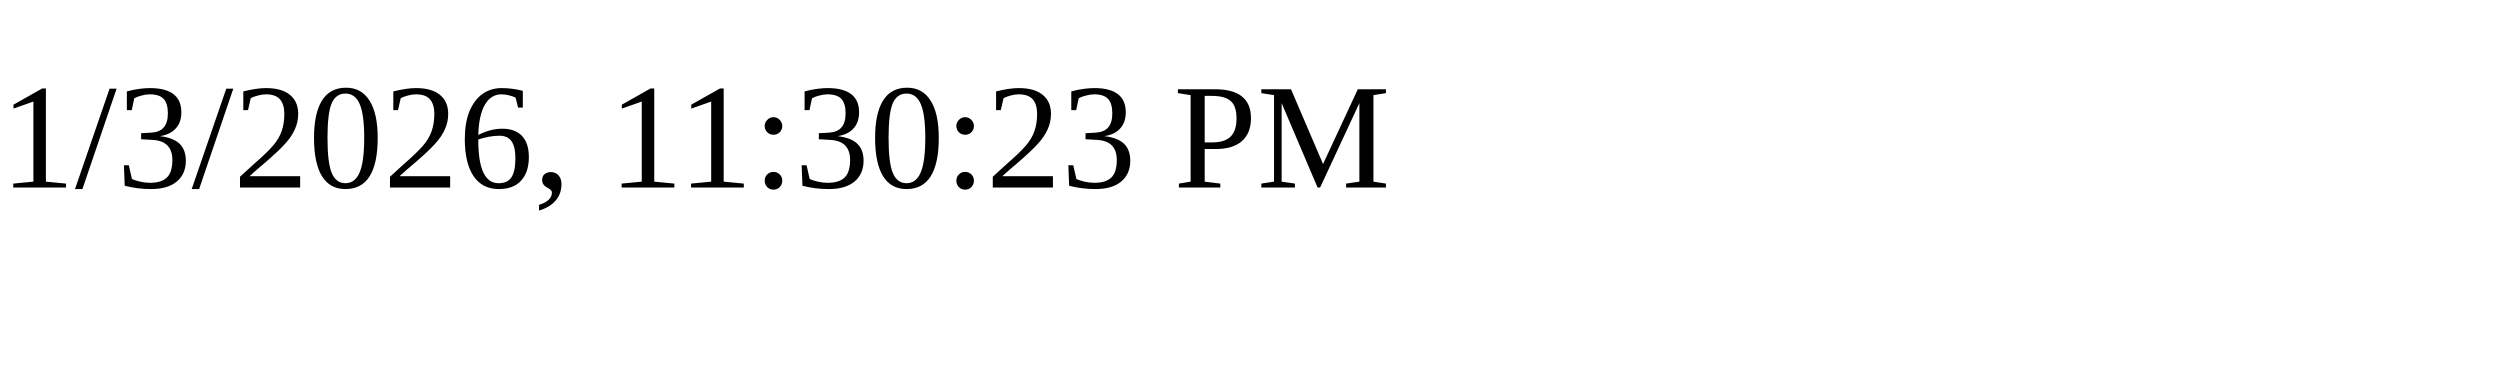
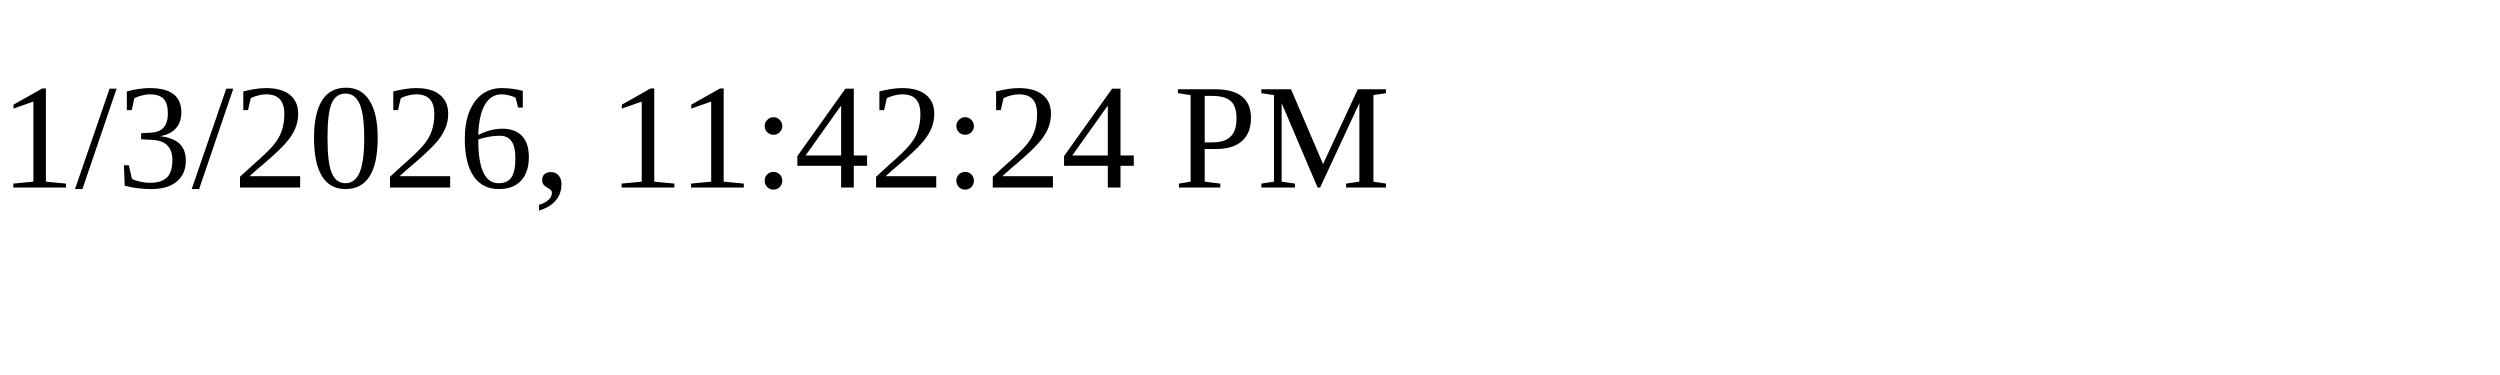
<svg xmlns="http://www.w3.org/2000/svg" height="30" width="200">
-   <text x="0" y="15">1/3/2026, 11:30:23 PM</text>
+   <text x="0" y="15">1/3/2026, 11:42:24 PM</text>
</svg>
